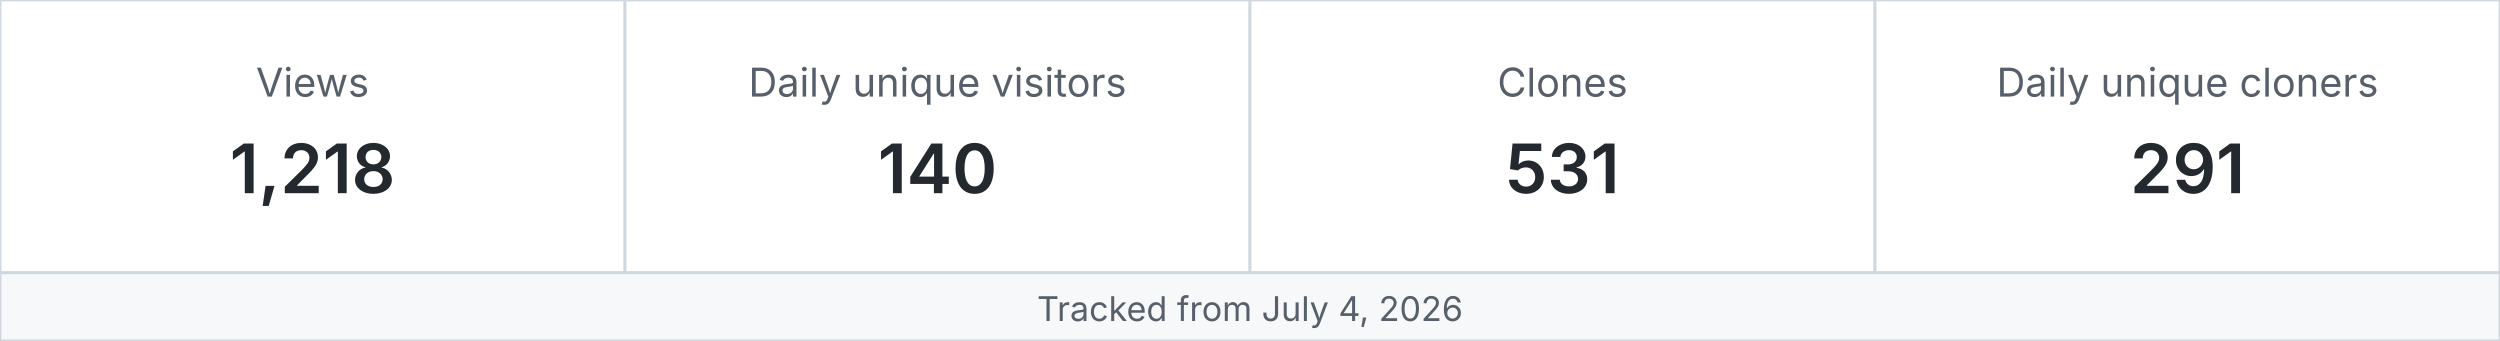
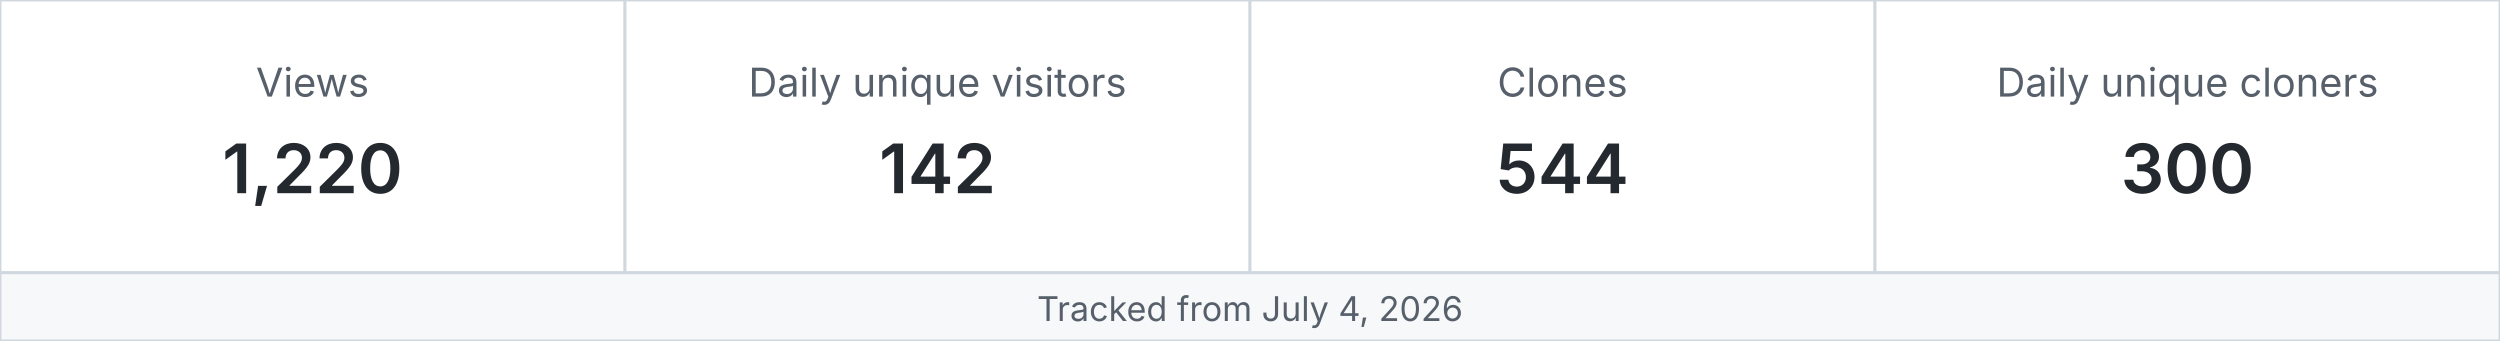
<svg xmlns="http://www.w3.org/2000/svg" width="880" height="120" viewBox="0 0 880 120" role="img" aria-label="MetaXuda repository traffic">
  <rect x="0" y="0" width="220" height="96" fill="#ffffff" stroke="#d0d7de" />
  <text x="110.0" y="34" text-anchor="middle" font-family="-apple-system,BlinkMacSystemFont,Segoe UI,sans-serif" font-size="14" fill="#57606a">Views</text>
-   <text x="110.0" y="68" text-anchor="middle" font-family="-apple-system,BlinkMacSystemFont,Segoe UI,sans-serif" font-size="24" font-weight="600" fill="#24292f">1,218</text>
+   <text x="110.0" y="68" text-anchor="middle" font-family="-apple-system,BlinkMacSystemFont,Segoe UI,sans-serif" font-size="24" font-weight="600" fill="#24292f">1,220</text>
  <rect x="220" y="0" width="220" height="96" fill="#ffffff" stroke="#d0d7de" />
  <text x="330.0" y="34" text-anchor="middle" font-family="-apple-system,BlinkMacSystemFont,Segoe UI,sans-serif" font-size="14" fill="#57606a">Daily unique visitors</text>
-   <text x="330.0" y="68" text-anchor="middle" font-family="-apple-system,BlinkMacSystemFont,Segoe UI,sans-serif" font-size="24" font-weight="600" fill="#24292f">140</text>
+   <text x="330.0" y="68" text-anchor="middle" font-family="-apple-system,BlinkMacSystemFont,Segoe UI,sans-serif" font-size="24" font-weight="600" fill="#24292f">142</text>
  <rect x="440" y="0" width="220" height="96" fill="#ffffff" stroke="#d0d7de" />
  <text x="550.0" y="34" text-anchor="middle" font-family="-apple-system,BlinkMacSystemFont,Segoe UI,sans-serif" font-size="14" fill="#57606a">Clones</text>
-   <text x="550.0" y="68" text-anchor="middle" font-family="-apple-system,BlinkMacSystemFont,Segoe UI,sans-serif" font-size="24" font-weight="600" fill="#24292f">531</text>
+   <text x="550.0" y="68" text-anchor="middle" font-family="-apple-system,BlinkMacSystemFont,Segoe UI,sans-serif" font-size="24" font-weight="600" fill="#24292f">544</text>
  <rect x="660" y="0" width="220" height="96" fill="#ffffff" stroke="#d0d7de" />
  <text x="770.0" y="34" text-anchor="middle" font-family="-apple-system,BlinkMacSystemFont,Segoe UI,sans-serif" font-size="14" fill="#57606a">Daily unique cloners</text>
-   <text x="770.0" y="68" text-anchor="middle" font-family="-apple-system,BlinkMacSystemFont,Segoe UI,sans-serif" font-size="24" font-weight="600" fill="#24292f">291</text>
+   <text x="770.0" y="68" text-anchor="middle" font-family="-apple-system,BlinkMacSystemFont,Segoe UI,sans-serif" font-size="24" font-weight="600" fill="#24292f">300</text>
  <rect x="0" y="96" width="880" height="24" fill="#f6f8fa" stroke="#d0d7de" />
  <text x="440" y="113" text-anchor="middle" font-family="-apple-system,BlinkMacSystemFont,Segoe UI,sans-serif" font-size="12" fill="#57606a">Tracked from July 4, 2026</text>
</svg>
